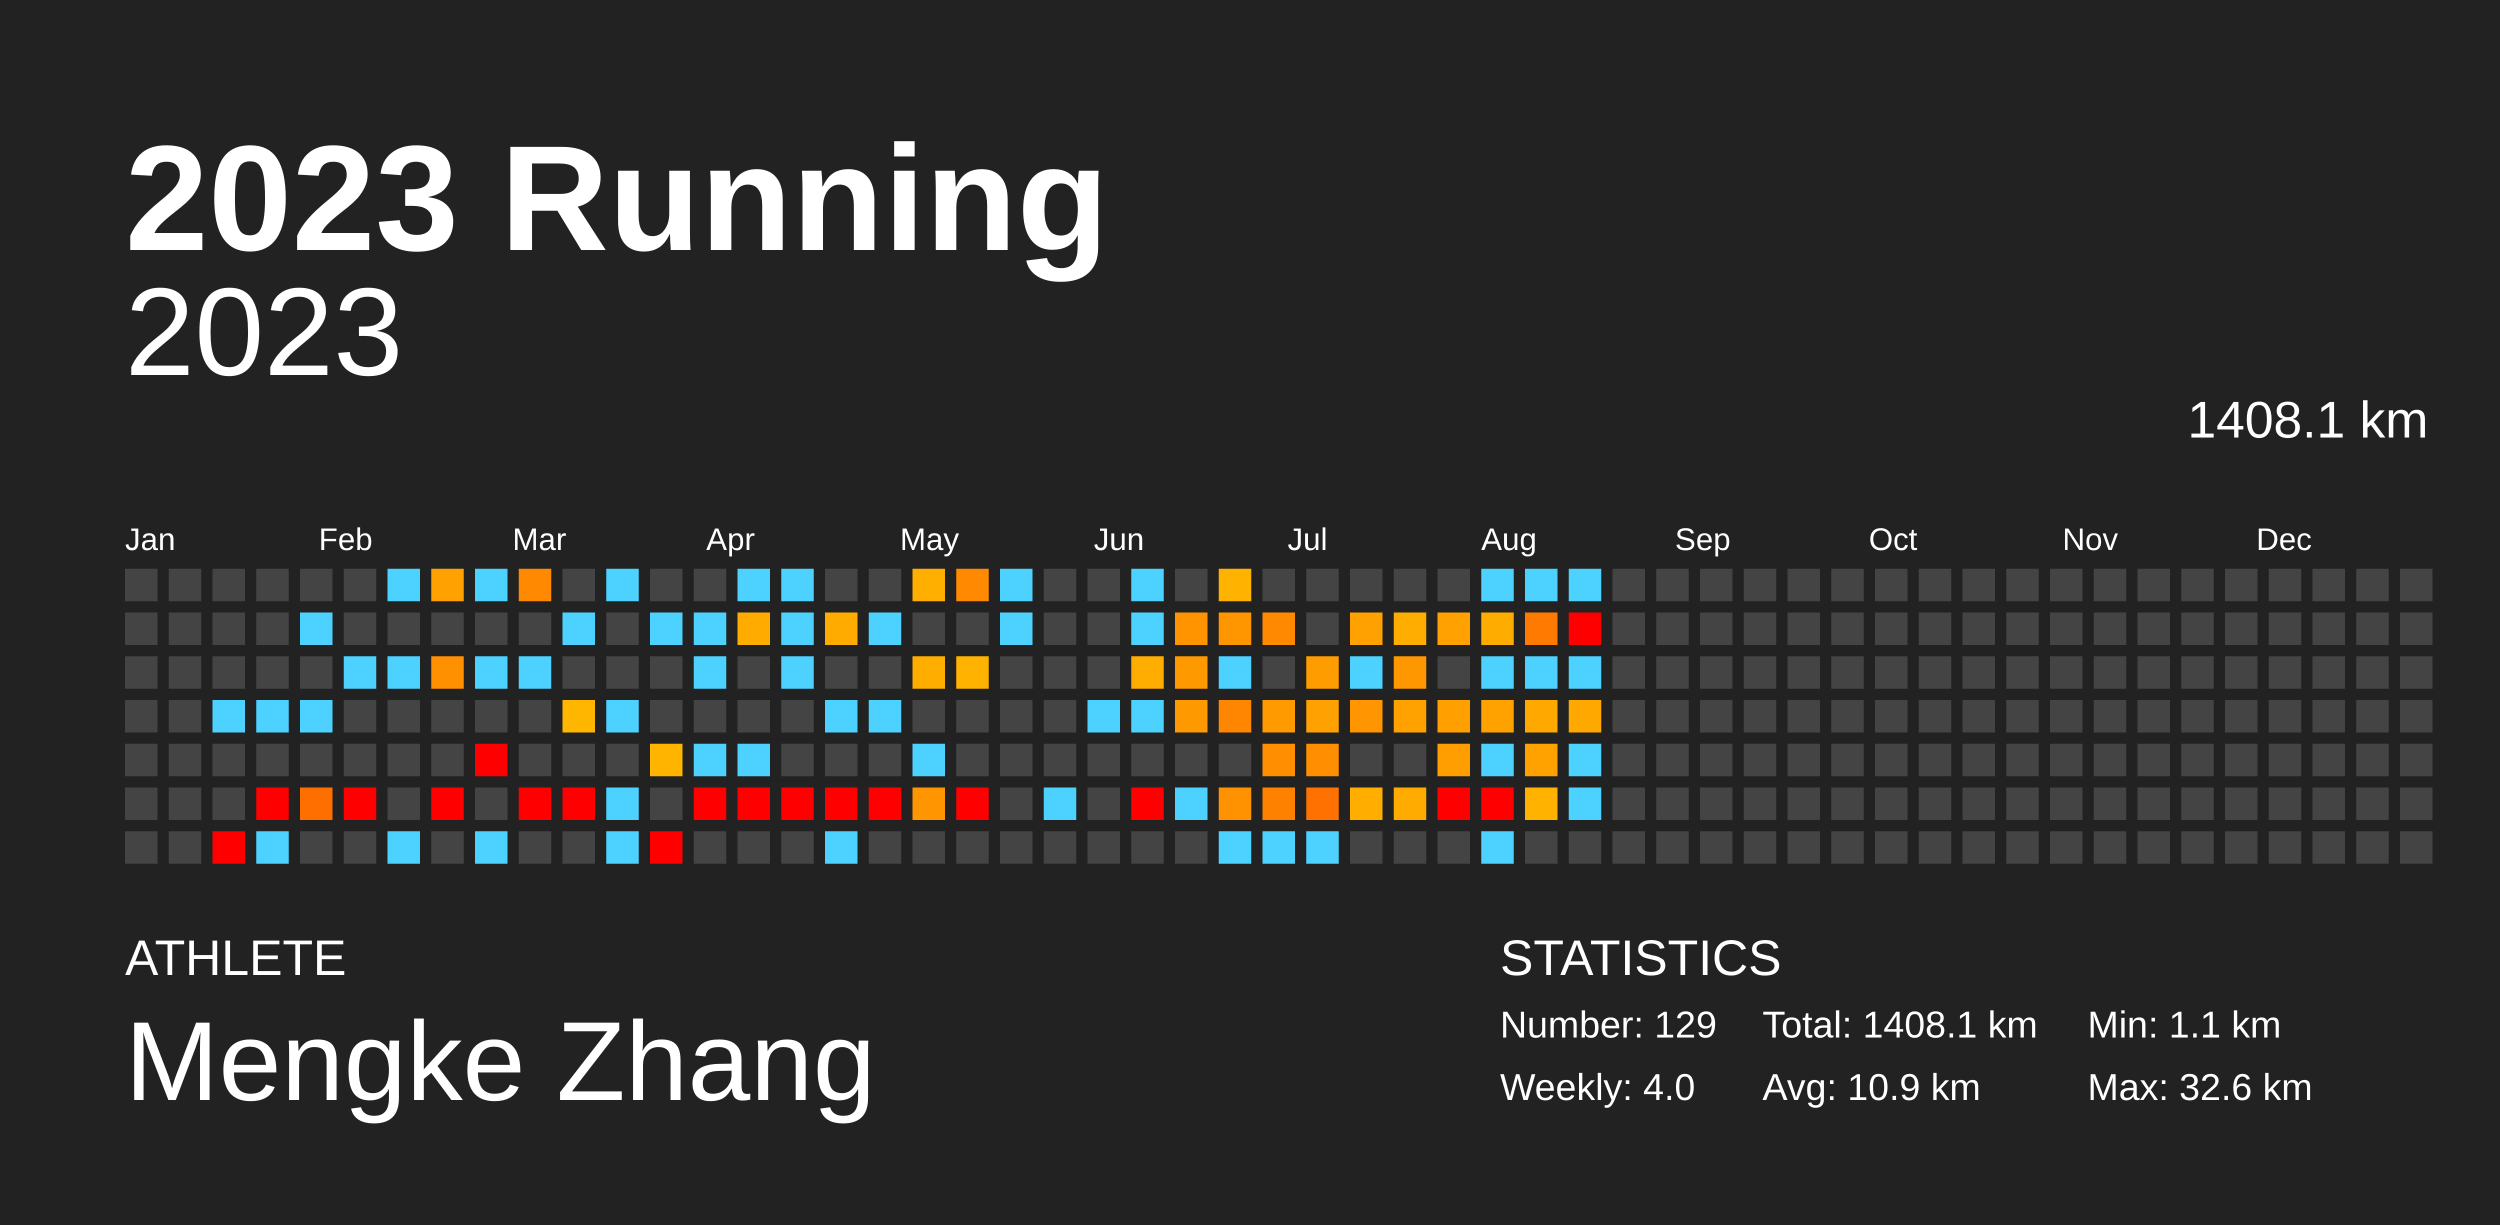
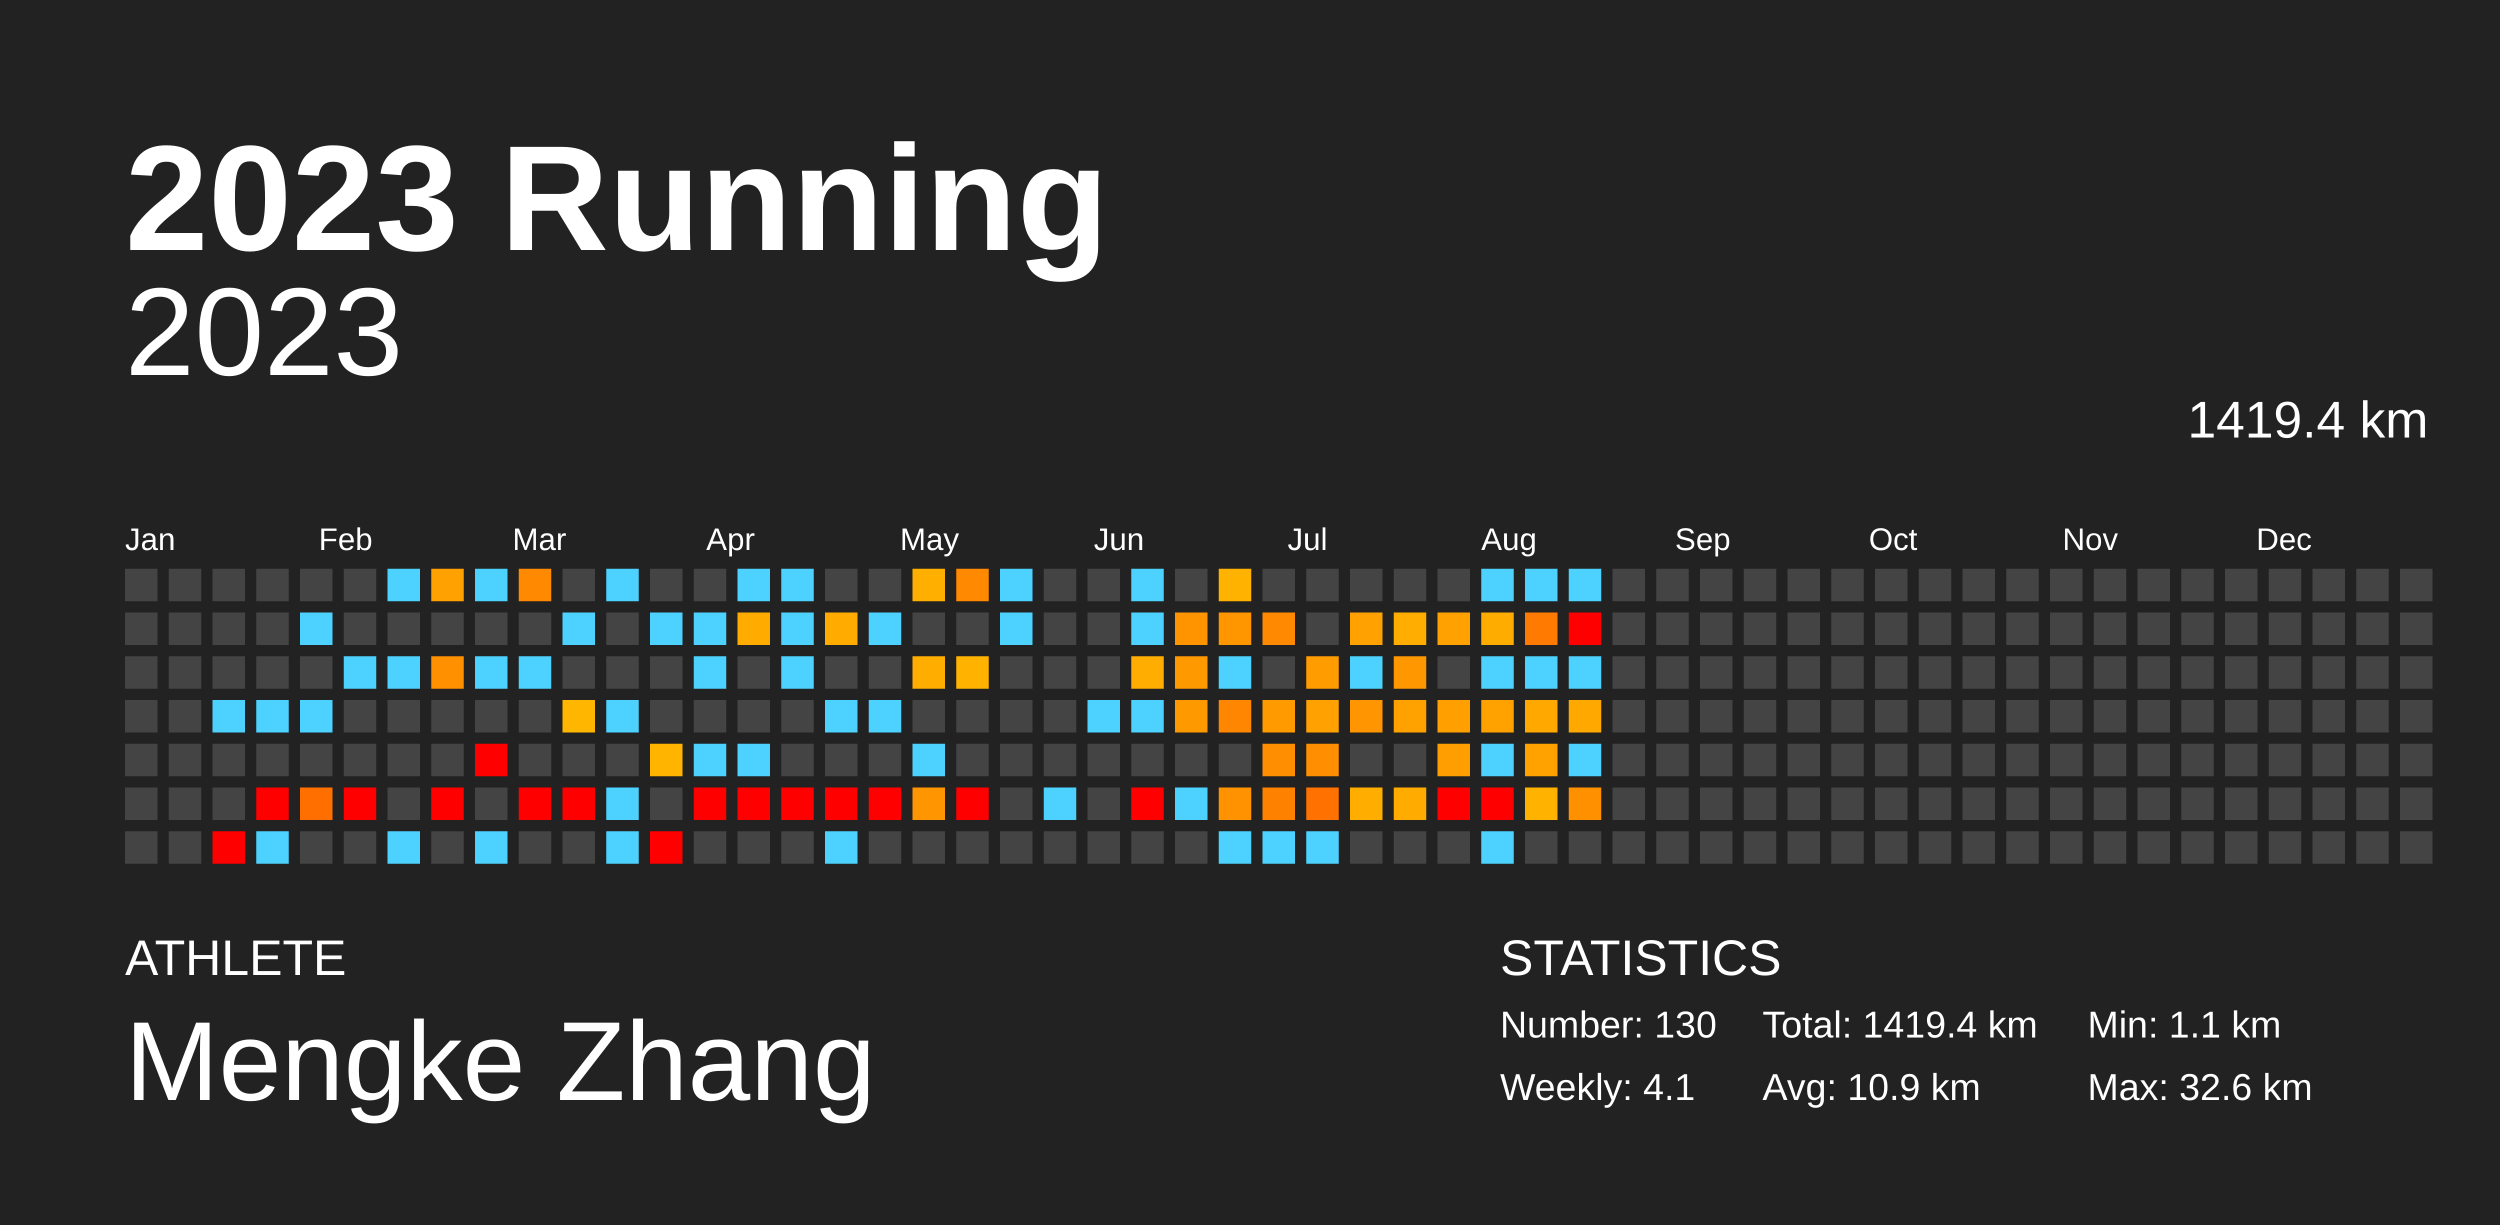
<svg xmlns="http://www.w3.org/2000/svg" baseProfile="full" height="98mm" version="1.1" viewBox="0,0,200,98" width="200mm">
  <defs />
  <rect fill="#222222" height="98" width="200" x="0" y="0" />
  <text fill="#FFFFFF" style="font-size:12px; font-family:Arial; font-weight:bold;" x="10" y="20">2023 Running</text>
  <text fill="#FFFFFF" style="font-size:4px; font-family:Arial" x="10" y="78">ATHLETE</text>
  <text fill="#FFFFFF" style="font-size:9px; font-family:Arial" x="10" y="88">Mengke Zhang</text>
  <text fill="#FFFFFF" style="font-size:4px; font-family:Arial" x="120" y="78">STATISTICS</text>
-   <text fill="#FFFFFF" style="font-size:3px; font-family:Arial" x="120" y="83">Number: 129</text>
-   <text fill="#FFFFFF" style="font-size:3px; font-family:Arial" x="120" y="88">Weekly: 4.0</text>
-   <text fill="#FFFFFF" style="font-size:3px; font-family:Arial" x="141" y="83">Total: 1408.1 km</text>
+   <text fill="#FFFFFF" style="font-size:3px; font-family:Arial" x="120" y="83">Number: 130</text>
+   <text fill="#FFFFFF" style="font-size:3px; font-family:Arial" x="120" y="88">Weekly: 4.1</text>
+   <text fill="#FFFFFF" style="font-size:3px; font-family:Arial" x="141" y="83">Total: 1419.4 km</text>
  <text fill="#FFFFFF" style="font-size:3px; font-family:Arial" x="141" y="88">Avg: 10.9 km</text>
  <text fill="#FFFFFF" style="font-size:3px; font-family:Arial" x="167" y="83">Min: 1.1 km</text>
  <text fill="#FFFFFF" style="font-size:3px; font-family:Arial" x="167" y="88">Max: 32.6 km</text>
  <text alignment-baseline="hanging" fill="#FFFFFF" style="font-size:10.0px; font-family:Arial;" x="10" y="30">2023</text>
-   <text alignment-baseline="hanging" fill="#FFFFFF" style="font-size:4.125px; font-family:Arial;" x="175" y="35">1408.1 km</text>
+   <text alignment-baseline="hanging" fill="#FFFFFF" style="font-size:4.125px; font-family:Arial;" x="175" y="35">1419.4 km</text>
  <text fill="#FFFFFF" style="font-size:2.5px; font-family:Arial" x="10.0" y="44">Jan</text>
  <text fill="#FFFFFF" style="font-size:2.5px; font-family:Arial" x="25.5" y="44">Feb</text>
  <text fill="#FFFFFF" style="font-size:2.5px; font-family:Arial" x="41.0" y="44">Mar</text>
  <text fill="#FFFFFF" style="font-size:2.5px; font-family:Arial" x="56.5" y="44">Apr</text>
  <text fill="#FFFFFF" style="font-size:2.5px; font-family:Arial" x="72.0" y="44">May</text>
  <text fill="#FFFFFF" style="font-size:2.5px; font-family:Arial" x="87.5" y="44">Jun</text>
  <text fill="#FFFFFF" style="font-size:2.5px; font-family:Arial" x="103.0" y="44">Jul</text>
  <text fill="#FFFFFF" style="font-size:2.5px; font-family:Arial" x="118.5" y="44">Aug</text>
  <text fill="#FFFFFF" style="font-size:2.5px; font-family:Arial" x="134.0" y="44">Sep</text>
  <text fill="#FFFFFF" style="font-size:2.5px; font-family:Arial" x="149.5" y="44">Oct</text>
  <text fill="#FFFFFF" style="font-size:2.5px; font-family:Arial" x="165.0" y="44">Nov</text>
  <text fill="#FFFFFF" style="font-size:2.5px; font-family:Arial" x="180.5" y="44">Dec</text>
  <rect fill="#444444" height="2.6" width="2.6" x="10.0" y="45.5" />
  <rect fill="#444444" height="2.6" width="2.6" x="10.0" y="49.0" />
  <rect fill="#444444" height="2.6" width="2.6" x="10.0" y="52.5" />
  <rect fill="#444444" height="2.6" width="2.6" x="10.0" y="56.0" />
  <rect fill="#444444" height="2.6" width="2.6" x="10.0" y="59.5" />
  <rect fill="#444444" height="2.6" width="2.6" x="10.0" y="63.0" />
  <rect fill="#444444" height="2.6" width="2.6" x="10.0" y="66.5" />
  <rect fill="#444444" height="2.6" width="2.6" x="13.5" y="45.5" />
  <rect fill="#444444" height="2.6" width="2.6" x="13.5" y="49.0" />
  <rect fill="#444444" height="2.6" width="2.6" x="13.5" y="52.5" />
  <rect fill="#444444" height="2.6" width="2.6" x="13.5" y="56.0" />
  <rect fill="#444444" height="2.6" width="2.6" x="13.5" y="59.5" />
  <rect fill="#444444" height="2.6" width="2.6" x="13.5" y="63.0" />
  <rect fill="#444444" height="2.6" width="2.6" x="13.5" y="66.5" />
  <rect fill="#444444" height="2.6" width="2.6" x="17.0" y="45.5" />
  <rect fill="#444444" height="2.6" width="2.6" x="17.0" y="49.0" />
  <rect fill="#444444" height="2.6" width="2.6" x="17.0" y="52.5" />
  <rect fill="#4dd2ff" height="2.6" width="2.6" x="17.0" y="56.0" />
  <rect fill="#444444" height="2.6" width="2.6" x="17.0" y="59.5" />
  <rect fill="#444444" height="2.6" width="2.6" x="17.0" y="63.0" />
  <rect fill="red" height="2.6" width="2.6" x="17.0" y="66.5" />
  <rect fill="#444444" height="2.6" width="2.6" x="20.5" y="45.5" />
  <rect fill="#444444" height="2.6" width="2.6" x="20.5" y="49.0" />
  <rect fill="#444444" height="2.6" width="2.6" x="20.5" y="52.5" />
  <rect fill="#4dd2ff" height="2.6" width="2.6" x="20.5" y="56.0" />
  <rect fill="#444444" height="2.6" width="2.6" x="20.5" y="59.5" />
  <rect fill="red" height="2.6" width="2.6" x="20.5" y="63.0" />
  <rect fill="#4dd2ff" height="2.6" width="2.6" x="20.5" y="66.5" />
  <rect fill="#444444" height="2.6" width="2.6" x="24.0" y="45.5" />
  <rect fill="#4dd2ff" height="2.6" width="2.6" x="24.0" y="49.0" />
  <rect fill="#444444" height="2.6" width="2.6" x="24.0" y="52.5" />
  <rect fill="#4dd2ff" height="2.6" width="2.6" x="24.0" y="56.0" />
  <rect fill="#444444" height="2.6" width="2.6" x="24.0" y="59.5" />
  <rect fill="#ff6f00" height="2.6" width="2.6" x="24.0" y="63.0" />
  <rect fill="#444444" height="2.6" width="2.6" x="24.0" y="66.5" />
  <rect fill="#444444" height="2.6" width="2.6" x="27.5" y="45.5" />
  <rect fill="#444444" height="2.6" width="2.6" x="27.5" y="49.0" />
  <rect fill="#4dd2ff" height="2.6" width="2.6" x="27.5" y="52.5" />
  <rect fill="#444444" height="2.6" width="2.6" x="27.5" y="56.0" />
  <rect fill="#444444" height="2.6" width="2.6" x="27.5" y="59.5" />
  <rect fill="red" height="2.6" width="2.6" x="27.5" y="63.0" />
  <rect fill="#444444" height="2.6" width="2.6" x="27.5" y="66.5" />
  <rect fill="#4dd2ff" height="2.6" width="2.6" x="31.0" y="45.5" />
  <rect fill="#444444" height="2.6" width="2.6" x="31.0" y="49.0" />
  <rect fill="#4dd2ff" height="2.6" width="2.6" x="31.0" y="52.5" />
  <rect fill="#444444" height="2.6" width="2.6" x="31.0" y="56.0" />
  <rect fill="#444444" height="2.6" width="2.6" x="31.0" y="59.5" />
  <rect fill="#444444" height="2.6" width="2.6" x="31.0" y="63.0" />
  <rect fill="#4dd2ff" height="2.6" width="2.6" x="31.0" y="66.5" />
  <rect fill="#ffa100" height="2.6" width="2.6" x="34.5" y="45.5" />
  <rect fill="#444444" height="2.6" width="2.6" x="34.5" y="49.0" />
  <rect fill="#ff9000" height="2.6" width="2.6" x="34.5" y="52.5" />
  <rect fill="#444444" height="2.6" width="2.6" x="34.5" y="56.0" />
  <rect fill="#444444" height="2.6" width="2.6" x="34.5" y="59.5" />
  <rect fill="red" height="2.6" width="2.6" x="34.5" y="63.0" />
  <rect fill="#444444" height="2.6" width="2.6" x="34.5" y="66.5" />
  <rect fill="#4dd2ff" height="2.6" width="2.6" x="38.0" y="45.5" />
  <rect fill="#444444" height="2.6" width="2.6" x="38.0" y="49.0" />
  <rect fill="#4dd2ff" height="2.6" width="2.6" x="38.0" y="52.5" />
  <rect fill="#444444" height="2.6" width="2.6" x="38.0" y="56.0" />
  <rect fill="red" height="2.6" width="2.6" x="38.0" y="59.5" />
  <rect fill="#444444" height="2.6" width="2.6" x="38.0" y="63.0" />
  <rect fill="#4dd2ff" height="2.6" width="2.6" x="38.0" y="66.5" />
  <rect fill="#ff8900" height="2.6" width="2.6" x="41.5" y="45.5" />
  <rect fill="#444444" height="2.6" width="2.6" x="41.5" y="49.0" />
  <rect fill="#4dd2ff" height="2.6" width="2.6" x="41.5" y="52.5" />
  <rect fill="#444444" height="2.6" width="2.6" x="41.5" y="56.0" />
  <rect fill="#444444" height="2.6" width="2.6" x="41.5" y="59.5" />
  <rect fill="red" height="2.6" width="2.6" x="41.5" y="63.0" />
  <rect fill="#444444" height="2.6" width="2.6" x="41.5" y="66.5" />
  <rect fill="#444444" height="2.6" width="2.6" x="45.0" y="45.5" />
  <rect fill="#4dd2ff" height="2.6" width="2.6" x="45.0" y="49.0" />
  <rect fill="#444444" height="2.6" width="2.6" x="45.0" y="52.5" />
  <rect fill="#ffb600" height="2.6" width="2.6" x="45.0" y="56.0" />
  <rect fill="#444444" height="2.6" width="2.6" x="45.0" y="59.5" />
  <rect fill="red" height="2.6" width="2.6" x="45.0" y="63.0" />
  <rect fill="#444444" height="2.6" width="2.6" x="45.0" y="66.5" />
  <rect fill="#4dd2ff" height="2.6" width="2.6" x="48.5" y="45.5" />
  <rect fill="#444444" height="2.6" width="2.6" x="48.5" y="49.0" />
  <rect fill="#444444" height="2.6" width="2.6" x="48.5" y="52.5" />
  <rect fill="#4dd2ff" height="2.6" width="2.6" x="48.5" y="56.0" />
  <rect fill="#444444" height="2.6" width="2.6" x="48.5" y="59.5" />
  <rect fill="#4dd2ff" height="2.6" width="2.6" x="48.5" y="63.0" />
  <rect fill="#4dd2ff" height="2.6" width="2.6" x="48.5" y="66.5" />
  <rect fill="#444444" height="2.6" width="2.6" x="52.0" y="45.5" />
  <rect fill="#4dd2ff" height="2.6" width="2.6" x="52.0" y="49.0" />
  <rect fill="#444444" height="2.6" width="2.6" x="52.0" y="52.5" />
  <rect fill="#444444" height="2.6" width="2.6" x="52.0" y="56.0" />
  <rect fill="#ffb500" height="2.6" width="2.6" x="52.0" y="59.5" />
  <rect fill="#444444" height="2.6" width="2.6" x="52.0" y="63.0" />
  <rect fill="red" height="2.6" width="2.6" x="52.0" y="66.5" />
  <rect fill="#444444" height="2.6" width="2.6" x="55.5" y="45.5" />
  <rect fill="#4dd2ff" height="2.6" width="2.6" x="55.5" y="49.0" />
  <rect fill="#4dd2ff" height="2.6" width="2.6" x="55.5" y="52.5" />
  <rect fill="#444444" height="2.6" width="2.6" x="55.5" y="56.0" />
  <rect fill="#4dd2ff" height="2.6" width="2.6" x="55.5" y="59.5" />
  <rect fill="red" height="2.6" width="2.6" x="55.5" y="63.0" />
  <rect fill="#444444" height="2.6" width="2.6" x="55.5" y="66.5" />
  <rect fill="#4dd2ff" height="2.6" width="2.6" x="59.0" y="45.5" />
  <rect fill="#ffab00" height="2.6" width="2.6" x="59.0" y="49.0" />
  <rect fill="#444444" height="2.6" width="2.6" x="59.0" y="52.5" />
  <rect fill="#444444" height="2.6" width="2.6" x="59.0" y="56.0" />
  <rect fill="#4dd2ff" height="2.6" width="2.6" x="59.0" y="59.5" />
  <rect fill="red" height="2.6" width="2.6" x="59.0" y="63.0" />
  <rect fill="#444444" height="2.6" width="2.6" x="59.0" y="66.5" />
  <rect fill="#4dd2ff" height="2.6" width="2.6" x="62.5" y="45.5" />
  <rect fill="#4dd2ff" height="2.6" width="2.6" x="62.5" y="49.0" />
  <rect fill="#4dd2ff" height="2.6" width="2.6" x="62.5" y="52.5" />
  <rect fill="#444444" height="2.6" width="2.6" x="62.5" y="56.0" />
  <rect fill="#444444" height="2.6" width="2.6" x="62.5" y="59.5" />
  <rect fill="red" height="2.6" width="2.6" x="62.5" y="63.0" />
  <rect fill="#444444" height="2.6" width="2.6" x="62.5" y="66.5" />
  <rect fill="#444444" height="2.6" width="2.6" x="66.0" y="45.5" />
  <rect fill="#ffab00" height="2.6" width="2.6" x="66.0" y="49.0" />
  <rect fill="#444444" height="2.6" width="2.6" x="66.0" y="52.5" />
  <rect fill="#4dd2ff" height="2.6" width="2.6" x="66.0" y="56.0" />
  <rect fill="#444444" height="2.6" width="2.6" x="66.0" y="59.5" />
  <rect fill="red" height="2.6" width="2.6" x="66.0" y="63.0" />
  <rect fill="#4dd2ff" height="2.6" width="2.6" x="66.0" y="66.5" />
  <rect fill="#444444" height="2.6" width="2.6" x="69.5" y="45.5" />
  <rect fill="#4dd2ff" height="2.6" width="2.6" x="69.5" y="49.0" />
  <rect fill="#444444" height="2.6" width="2.6" x="69.5" y="52.5" />
  <rect fill="#4dd2ff" height="2.6" width="2.6" x="69.5" y="56.0" />
  <rect fill="#444444" height="2.6" width="2.6" x="69.5" y="59.5" />
  <rect fill="red" height="2.6" width="2.6" x="69.5" y="63.0" />
  <rect fill="#444444" height="2.6" width="2.6" x="69.5" y="66.5" />
  <rect fill="#ffaf00" height="2.6" width="2.6" x="73.0" y="45.5" />
  <rect fill="#444444" height="2.6" width="2.6" x="73.0" y="49.0" />
  <rect fill="#ffae00" height="2.6" width="2.6" x="73.0" y="52.5" />
  <rect fill="#444444" height="2.6" width="2.6" x="73.0" y="56.0" />
  <rect fill="#4dd2ff" height="2.6" width="2.6" x="73.0" y="59.5" />
  <rect fill="#ff9500" height="2.6" width="2.6" x="73.0" y="63.0" />
  <rect fill="#444444" height="2.6" width="2.6" x="73.0" y="66.5" />
  <rect fill="#ff8900" height="2.6" width="2.6" x="76.5" y="45.5" />
  <rect fill="#444444" height="2.6" width="2.6" x="76.5" y="49.0" />
  <rect fill="#ffb300" height="2.6" width="2.6" x="76.5" y="52.5" />
  <rect fill="#444444" height="2.6" width="2.6" x="76.5" y="56.0" />
  <rect fill="#444444" height="2.6" width="2.6" x="76.5" y="59.5" />
  <rect fill="red" height="2.6" width="2.6" x="76.5" y="63.0" />
  <rect fill="#444444" height="2.6" width="2.6" x="76.5" y="66.5" />
  <rect fill="#4dd2ff" height="2.6" width="2.6" x="80.0" y="45.5" />
  <rect fill="#4dd2ff" height="2.6" width="2.6" x="80.0" y="49.0" />
  <rect fill="#444444" height="2.6" width="2.6" x="80.0" y="52.5" />
  <rect fill="#444444" height="2.6" width="2.6" x="80.0" y="56.0" />
  <rect fill="#444444" height="2.6" width="2.6" x="80.0" y="59.5" />
  <rect fill="#444444" height="2.6" width="2.6" x="80.0" y="63.0" />
  <rect fill="#444444" height="2.6" width="2.6" x="80.0" y="66.5" />
  <rect fill="#444444" height="2.6" width="2.6" x="83.5" y="45.5" />
  <rect fill="#444444" height="2.6" width="2.6" x="83.5" y="49.0" />
  <rect fill="#444444" height="2.6" width="2.6" x="83.5" y="52.5" />
  <rect fill="#444444" height="2.6" width="2.6" x="83.5" y="56.0" />
  <rect fill="#444444" height="2.6" width="2.6" x="83.5" y="59.5" />
  <rect fill="#4dd2ff" height="2.6" width="2.6" x="83.5" y="63.0" />
  <rect fill="#444444" height="2.6" width="2.6" x="83.5" y="66.5" />
  <rect fill="#444444" height="2.6" width="2.6" x="87.0" y="45.5" />
  <rect fill="#444444" height="2.6" width="2.6" x="87.0" y="49.0" />
  <rect fill="#444444" height="2.6" width="2.6" x="87.0" y="52.5" />
  <rect fill="#4dd2ff" height="2.6" width="2.6" x="87.0" y="56.0" />
  <rect fill="#444444" height="2.6" width="2.6" x="87.0" y="59.5" />
  <rect fill="#444444" height="2.6" width="2.6" x="87.0" y="63.0" />
  <rect fill="#444444" height="2.6" width="2.6" x="87.0" y="66.5" />
  <rect fill="#4dd2ff" height="2.6" width="2.6" x="90.5" y="45.5" />
  <rect fill="#4dd2ff" height="2.6" width="2.6" x="90.5" y="49.0" />
  <rect fill="#ffad00" height="2.6" width="2.6" x="90.5" y="52.5" />
  <rect fill="#4dd2ff" height="2.6" width="2.6" x="90.5" y="56.0" />
  <rect fill="#444444" height="2.6" width="2.6" x="90.5" y="59.5" />
  <rect fill="red" height="2.6" width="2.6" x="90.5" y="63.0" />
  <rect fill="#444444" height="2.6" width="2.6" x="90.5" y="66.5" />
  <rect fill="#444444" height="2.6" width="2.6" x="94.0" y="45.5" />
  <rect fill="#ff9300" height="2.6" width="2.6" x="94.0" y="49.0" />
  <rect fill="#ff9900" height="2.6" width="2.6" x="94.0" y="52.5" />
  <rect fill="#ff9900" height="2.6" width="2.6" x="94.0" y="56.0" />
  <rect fill="#444444" height="2.6" width="2.6" x="94.0" y="59.5" />
  <rect fill="#4dd2ff" height="2.6" width="2.6" x="94.0" y="63.0" />
  <rect fill="#444444" height="2.6" width="2.6" x="94.0" y="66.5" />
  <rect fill="#ffb200" height="2.6" width="2.6" x="97.5" y="45.5" />
  <rect fill="#ff9600" height="2.6" width="2.6" x="97.5" y="49.0" />
  <rect fill="#4dd2ff" height="2.6" width="2.6" x="97.5" y="52.5" />
  <rect fill="#ff8600" height="2.6" width="2.6" x="97.5" y="56.0" />
  <rect fill="#444444" height="2.6" width="2.6" x="97.5" y="59.5" />
  <rect fill="#ff9200" height="2.6" width="2.6" x="97.5" y="63.0" />
  <rect fill="#4dd2ff" height="2.6" width="2.6" x="97.5" y="66.5" />
  <rect fill="#444444" height="2.6" width="2.6" x="101.0" y="45.5" />
  <rect fill="#ff8900" height="2.6" width="2.6" x="101.0" y="49.0" />
  <rect fill="#444444" height="2.6" width="2.6" x="101.0" y="52.5" />
  <rect fill="#ff9a00" height="2.6" width="2.6" x="101.0" y="56.0" />
  <rect fill="#ff8f00" height="2.6" width="2.6" x="101.0" y="59.5" />
  <rect fill="#ff8100" height="2.6" width="2.6" x="101.0" y="63.0" />
  <rect fill="#4dd2ff" height="2.6" width="2.6" x="101.0" y="66.5" />
  <rect fill="#444444" height="2.6" width="2.6" x="104.5" y="45.5" />
  <rect fill="#444444" height="2.6" width="2.6" x="104.5" y="49.0" />
  <rect fill="#ff9d00" height="2.6" width="2.6" x="104.5" y="52.5" />
  <rect fill="#ffa100" height="2.6" width="2.6" x="104.5" y="56.0" />
  <rect fill="#ff8e00" height="2.6" width="2.6" x="104.5" y="59.5" />
  <rect fill="#ff7100" height="2.6" width="2.6" x="104.5" y="63.0" />
  <rect fill="#4dd2ff" height="2.6" width="2.6" x="104.5" y="66.5" />
  <rect fill="#444444" height="2.6" width="2.6" x="108.0" y="45.5" />
  <rect fill="#ffa100" height="2.6" width="2.6" x="108.0" y="49.0" />
  <rect fill="#4dd2ff" height="2.6" width="2.6" x="108.0" y="52.5" />
  <rect fill="#ff9500" height="2.6" width="2.6" x="108.0" y="56.0" />
  <rect fill="#444444" height="2.6" width="2.6" x="108.0" y="59.5" />
  <rect fill="#ffae00" height="2.6" width="2.6" x="108.0" y="63.0" />
  <rect fill="#444444" height="2.6" width="2.6" x="108.0" y="66.5" />
  <rect fill="#444444" height="2.6" width="2.6" x="111.5" y="45.5" />
  <rect fill="#ffad00" height="2.6" width="2.6" x="111.5" y="49.0" />
  <rect fill="#ff9800" height="2.6" width="2.6" x="111.5" y="52.5" />
  <rect fill="#ffa200" height="2.6" width="2.6" x="111.5" y="56.0" />
  <rect fill="#444444" height="2.6" width="2.6" x="111.5" y="59.5" />
  <rect fill="#ffab00" height="2.6" width="2.6" x="111.5" y="63.0" />
  <rect fill="#444444" height="2.6" width="2.6" x="111.5" y="66.5" />
  <rect fill="#444444" height="2.6" width="2.6" x="115.0" y="45.5" />
  <rect fill="#ffa100" height="2.6" width="2.6" x="115.0" y="49.0" />
  <rect fill="#444444" height="2.6" width="2.6" x="115.0" y="52.5" />
  <rect fill="#ff9f00" height="2.6" width="2.6" x="115.0" y="56.0" />
  <rect fill="#ff9e00" height="2.6" width="2.6" x="115.0" y="59.5" />
  <rect fill="red" height="2.6" width="2.6" x="115.0" y="63.0" />
  <rect fill="#444444" height="2.6" width="2.6" x="115.0" y="66.5" />
  <rect fill="#4dd2ff" height="2.6" width="2.6" x="118.5" y="45.5" />
  <rect fill="#ffac00" height="2.6" width="2.6" x="118.5" y="49.0" />
  <rect fill="#4dd2ff" height="2.6" width="2.6" x="118.5" y="52.5" />
  <rect fill="#ffa200" height="2.6" width="2.6" x="118.5" y="56.0" />
  <rect fill="#4dd2ff" height="2.6" width="2.6" x="118.5" y="59.5" />
  <rect fill="red" height="2.6" width="2.6" x="118.5" y="63.0" />
  <rect fill="#4dd2ff" height="2.6" width="2.6" x="118.5" y="66.5" />
  <rect fill="#4dd2ff" height="2.6" width="2.6" x="122.0" y="45.5" />
  <rect fill="#ff7a00" height="2.6" width="2.6" x="122.0" y="49.0" />
  <rect fill="#4dd2ff" height="2.6" width="2.6" x="122.0" y="52.5" />
  <rect fill="#ffa900" height="2.6" width="2.6" x="122.0" y="56.0" />
  <rect fill="#ffa200" height="2.6" width="2.6" x="122.0" y="59.5" />
  <rect fill="#ffb200" height="2.6" width="2.6" x="122.0" y="63.0" />
  <rect fill="#444444" height="2.6" width="2.6" x="122.0" y="66.5" />
  <rect fill="#4dd2ff" height="2.6" width="2.6" x="125.5" y="45.5" />
  <rect fill="red" height="2.6" width="2.6" x="125.5" y="49.0" />
  <rect fill="#4dd2ff" height="2.6" width="2.6" x="125.5" y="52.5" />
  <rect fill="#ffa800" height="2.6" width="2.6" x="125.5" y="56.0" />
  <rect fill="#4dd2ff" height="2.6" width="2.6" x="125.5" y="59.5" />
-   <rect fill="#4dd2ff" height="2.6" width="2.6" x="125.5" y="63.0" />
+   <rect fill="#ff9100" height="2.6" width="2.6" x="125.5" y="63.0" />
  <rect fill="#444444" height="2.6" width="2.6" x="125.5" y="66.5" />
  <rect fill="#444444" height="2.6" width="2.6" x="129.0" y="45.5" />
  <rect fill="#444444" height="2.6" width="2.6" x="129.0" y="49.0" />
  <rect fill="#444444" height="2.6" width="2.6" x="129.0" y="52.5" />
  <rect fill="#444444" height="2.6" width="2.6" x="129.0" y="56.0" />
  <rect fill="#444444" height="2.6" width="2.6" x="129.0" y="59.5" />
  <rect fill="#444444" height="2.6" width="2.6" x="129.0" y="63.0" />
  <rect fill="#444444" height="2.6" width="2.6" x="129.0" y="66.5" />
  <rect fill="#444444" height="2.6" width="2.6" x="132.5" y="45.5" />
  <rect fill="#444444" height="2.6" width="2.6" x="132.5" y="49.0" />
  <rect fill="#444444" height="2.6" width="2.6" x="132.5" y="52.5" />
  <rect fill="#444444" height="2.6" width="2.6" x="132.5" y="56.0" />
  <rect fill="#444444" height="2.6" width="2.6" x="132.5" y="59.5" />
  <rect fill="#444444" height="2.6" width="2.6" x="132.5" y="63.0" />
  <rect fill="#444444" height="2.6" width="2.6" x="132.5" y="66.5" />
  <rect fill="#444444" height="2.6" width="2.6" x="136.0" y="45.5" />
  <rect fill="#444444" height="2.6" width="2.6" x="136.0" y="49.0" />
  <rect fill="#444444" height="2.6" width="2.6" x="136.0" y="52.5" />
  <rect fill="#444444" height="2.6" width="2.6" x="136.0" y="56.0" />
  <rect fill="#444444" height="2.6" width="2.6" x="136.0" y="59.5" />
  <rect fill="#444444" height="2.6" width="2.6" x="136.0" y="63.0" />
  <rect fill="#444444" height="2.6" width="2.6" x="136.0" y="66.5" />
  <rect fill="#444444" height="2.6" width="2.6" x="139.5" y="45.5" />
  <rect fill="#444444" height="2.6" width="2.6" x="139.5" y="49.0" />
  <rect fill="#444444" height="2.6" width="2.6" x="139.5" y="52.5" />
  <rect fill="#444444" height="2.6" width="2.6" x="139.5" y="56.0" />
  <rect fill="#444444" height="2.6" width="2.6" x="139.5" y="59.5" />
  <rect fill="#444444" height="2.6" width="2.6" x="139.5" y="63.0" />
  <rect fill="#444444" height="2.6" width="2.6" x="139.5" y="66.5" />
  <rect fill="#444444" height="2.6" width="2.6" x="143.0" y="45.5" />
  <rect fill="#444444" height="2.6" width="2.6" x="143.0" y="49.0" />
  <rect fill="#444444" height="2.6" width="2.6" x="143.0" y="52.5" />
  <rect fill="#444444" height="2.6" width="2.6" x="143.0" y="56.0" />
  <rect fill="#444444" height="2.6" width="2.6" x="143.0" y="59.5" />
  <rect fill="#444444" height="2.6" width="2.6" x="143.0" y="63.0" />
  <rect fill="#444444" height="2.6" width="2.6" x="143.0" y="66.5" />
  <rect fill="#444444" height="2.6" width="2.6" x="146.5" y="45.5" />
  <rect fill="#444444" height="2.6" width="2.6" x="146.5" y="49.0" />
  <rect fill="#444444" height="2.6" width="2.6" x="146.5" y="52.5" />
  <rect fill="#444444" height="2.6" width="2.6" x="146.5" y="56.0" />
  <rect fill="#444444" height="2.6" width="2.6" x="146.5" y="59.5" />
  <rect fill="#444444" height="2.6" width="2.6" x="146.5" y="63.0" />
  <rect fill="#444444" height="2.6" width="2.6" x="146.5" y="66.5" />
  <rect fill="#444444" height="2.6" width="2.6" x="150.0" y="45.5" />
  <rect fill="#444444" height="2.6" width="2.6" x="150.0" y="49.0" />
  <rect fill="#444444" height="2.6" width="2.6" x="150.0" y="52.5" />
  <rect fill="#444444" height="2.6" width="2.6" x="150.0" y="56.0" />
  <rect fill="#444444" height="2.6" width="2.6" x="150.0" y="59.5" />
  <rect fill="#444444" height="2.6" width="2.6" x="150.0" y="63.0" />
  <rect fill="#444444" height="2.6" width="2.6" x="150.0" y="66.5" />
  <rect fill="#444444" height="2.6" width="2.6" x="153.5" y="45.5" />
  <rect fill="#444444" height="2.6" width="2.6" x="153.5" y="49.0" />
  <rect fill="#444444" height="2.6" width="2.6" x="153.5" y="52.5" />
  <rect fill="#444444" height="2.6" width="2.6" x="153.5" y="56.0" />
  <rect fill="#444444" height="2.6" width="2.6" x="153.5" y="59.5" />
  <rect fill="#444444" height="2.6" width="2.6" x="153.5" y="63.0" />
  <rect fill="#444444" height="2.6" width="2.6" x="153.5" y="66.5" />
  <rect fill="#444444" height="2.6" width="2.6" x="157.0" y="45.5" />
  <rect fill="#444444" height="2.6" width="2.6" x="157.0" y="49.0" />
  <rect fill="#444444" height="2.6" width="2.6" x="157.0" y="52.5" />
  <rect fill="#444444" height="2.6" width="2.6" x="157.0" y="56.0" />
  <rect fill="#444444" height="2.6" width="2.6" x="157.0" y="59.5" />
  <rect fill="#444444" height="2.6" width="2.6" x="157.0" y="63.0" />
  <rect fill="#444444" height="2.6" width="2.6" x="157.0" y="66.5" />
  <rect fill="#444444" height="2.6" width="2.6" x="160.5" y="45.5" />
  <rect fill="#444444" height="2.6" width="2.6" x="160.5" y="49.0" />
  <rect fill="#444444" height="2.6" width="2.6" x="160.5" y="52.5" />
  <rect fill="#444444" height="2.6" width="2.6" x="160.5" y="56.0" />
  <rect fill="#444444" height="2.6" width="2.6" x="160.5" y="59.5" />
  <rect fill="#444444" height="2.6" width="2.6" x="160.5" y="63.0" />
  <rect fill="#444444" height="2.6" width="2.6" x="160.5" y="66.5" />
  <rect fill="#444444" height="2.6" width="2.6" x="164.0" y="45.5" />
  <rect fill="#444444" height="2.6" width="2.6" x="164.0" y="49.0" />
  <rect fill="#444444" height="2.6" width="2.6" x="164.0" y="52.5" />
  <rect fill="#444444" height="2.6" width="2.6" x="164.0" y="56.0" />
  <rect fill="#444444" height="2.6" width="2.6" x="164.0" y="59.5" />
  <rect fill="#444444" height="2.6" width="2.6" x="164.0" y="63.0" />
  <rect fill="#444444" height="2.6" width="2.6" x="164.0" y="66.5" />
  <rect fill="#444444" height="2.6" width="2.6" x="167.5" y="45.5" />
  <rect fill="#444444" height="2.6" width="2.6" x="167.5" y="49.0" />
  <rect fill="#444444" height="2.6" width="2.6" x="167.5" y="52.5" />
  <rect fill="#444444" height="2.6" width="2.6" x="167.5" y="56.0" />
  <rect fill="#444444" height="2.6" width="2.6" x="167.5" y="59.5" />
  <rect fill="#444444" height="2.6" width="2.6" x="167.5" y="63.0" />
  <rect fill="#444444" height="2.6" width="2.6" x="167.5" y="66.5" />
  <rect fill="#444444" height="2.6" width="2.6" x="171.0" y="45.5" />
  <rect fill="#444444" height="2.6" width="2.6" x="171.0" y="49.0" />
  <rect fill="#444444" height="2.6" width="2.6" x="171.0" y="52.5" />
  <rect fill="#444444" height="2.6" width="2.6" x="171.0" y="56.0" />
  <rect fill="#444444" height="2.6" width="2.6" x="171.0" y="59.5" />
  <rect fill="#444444" height="2.6" width="2.6" x="171.0" y="63.0" />
  <rect fill="#444444" height="2.6" width="2.6" x="171.0" y="66.5" />
  <rect fill="#444444" height="2.6" width="2.6" x="174.5" y="45.5" />
  <rect fill="#444444" height="2.6" width="2.6" x="174.5" y="49.0" />
  <rect fill="#444444" height="2.6" width="2.6" x="174.5" y="52.5" />
  <rect fill="#444444" height="2.6" width="2.6" x="174.5" y="56.0" />
  <rect fill="#444444" height="2.6" width="2.6" x="174.5" y="59.5" />
  <rect fill="#444444" height="2.6" width="2.6" x="174.5" y="63.0" />
  <rect fill="#444444" height="2.6" width="2.6" x="174.5" y="66.5" />
  <rect fill="#444444" height="2.6" width="2.6" x="178.0" y="45.5" />
  <rect fill="#444444" height="2.6" width="2.6" x="178.0" y="49.0" />
  <rect fill="#444444" height="2.6" width="2.6" x="178.0" y="52.5" />
  <rect fill="#444444" height="2.6" width="2.6" x="178.0" y="56.0" />
  <rect fill="#444444" height="2.6" width="2.6" x="178.0" y="59.5" />
  <rect fill="#444444" height="2.6" width="2.6" x="178.0" y="63.0" />
  <rect fill="#444444" height="2.6" width="2.6" x="178.0" y="66.5" />
  <rect fill="#444444" height="2.6" width="2.6" x="181.5" y="45.5" />
  <rect fill="#444444" height="2.6" width="2.6" x="181.5" y="49.0" />
  <rect fill="#444444" height="2.6" width="2.6" x="181.5" y="52.5" />
  <rect fill="#444444" height="2.6" width="2.6" x="181.5" y="56.0" />
  <rect fill="#444444" height="2.6" width="2.6" x="181.5" y="59.5" />
  <rect fill="#444444" height="2.6" width="2.6" x="181.5" y="63.0" />
  <rect fill="#444444" height="2.6" width="2.6" x="181.5" y="66.5" />
  <rect fill="#444444" height="2.6" width="2.6" x="185.0" y="45.5" />
  <rect fill="#444444" height="2.6" width="2.6" x="185.0" y="49.0" />
  <rect fill="#444444" height="2.6" width="2.6" x="185.0" y="52.5" />
  <rect fill="#444444" height="2.6" width="2.6" x="185.0" y="56.0" />
  <rect fill="#444444" height="2.6" width="2.6" x="185.0" y="59.5" />
  <rect fill="#444444" height="2.6" width="2.6" x="185.0" y="63.0" />
  <rect fill="#444444" height="2.6" width="2.6" x="185.0" y="66.5" />
  <rect fill="#444444" height="2.6" width="2.6" x="188.5" y="45.5" />
  <rect fill="#444444" height="2.6" width="2.6" x="188.5" y="49.0" />
  <rect fill="#444444" height="2.6" width="2.6" x="188.5" y="52.5" />
  <rect fill="#444444" height="2.6" width="2.6" x="188.5" y="56.0" />
  <rect fill="#444444" height="2.6" width="2.6" x="188.5" y="59.5" />
  <rect fill="#444444" height="2.6" width="2.6" x="188.5" y="63.0" />
  <rect fill="#444444" height="2.6" width="2.6" x="188.5" y="66.5" />
  <rect fill="#444444" height="2.6" width="2.6" x="192.0" y="45.5" />
  <rect fill="#444444" height="2.6" width="2.6" x="192.0" y="49.0" />
  <rect fill="#444444" height="2.6" width="2.6" x="192.0" y="52.5" />
  <rect fill="#444444" height="2.6" width="2.6" x="192.0" y="56.0" />
  <rect fill="#444444" height="2.6" width="2.6" x="192.0" y="59.5" />
  <rect fill="#444444" height="2.6" width="2.6" x="192.0" y="63.0" />
  <rect fill="#444444" height="2.6" width="2.6" x="192.0" y="66.5" />
</svg>
